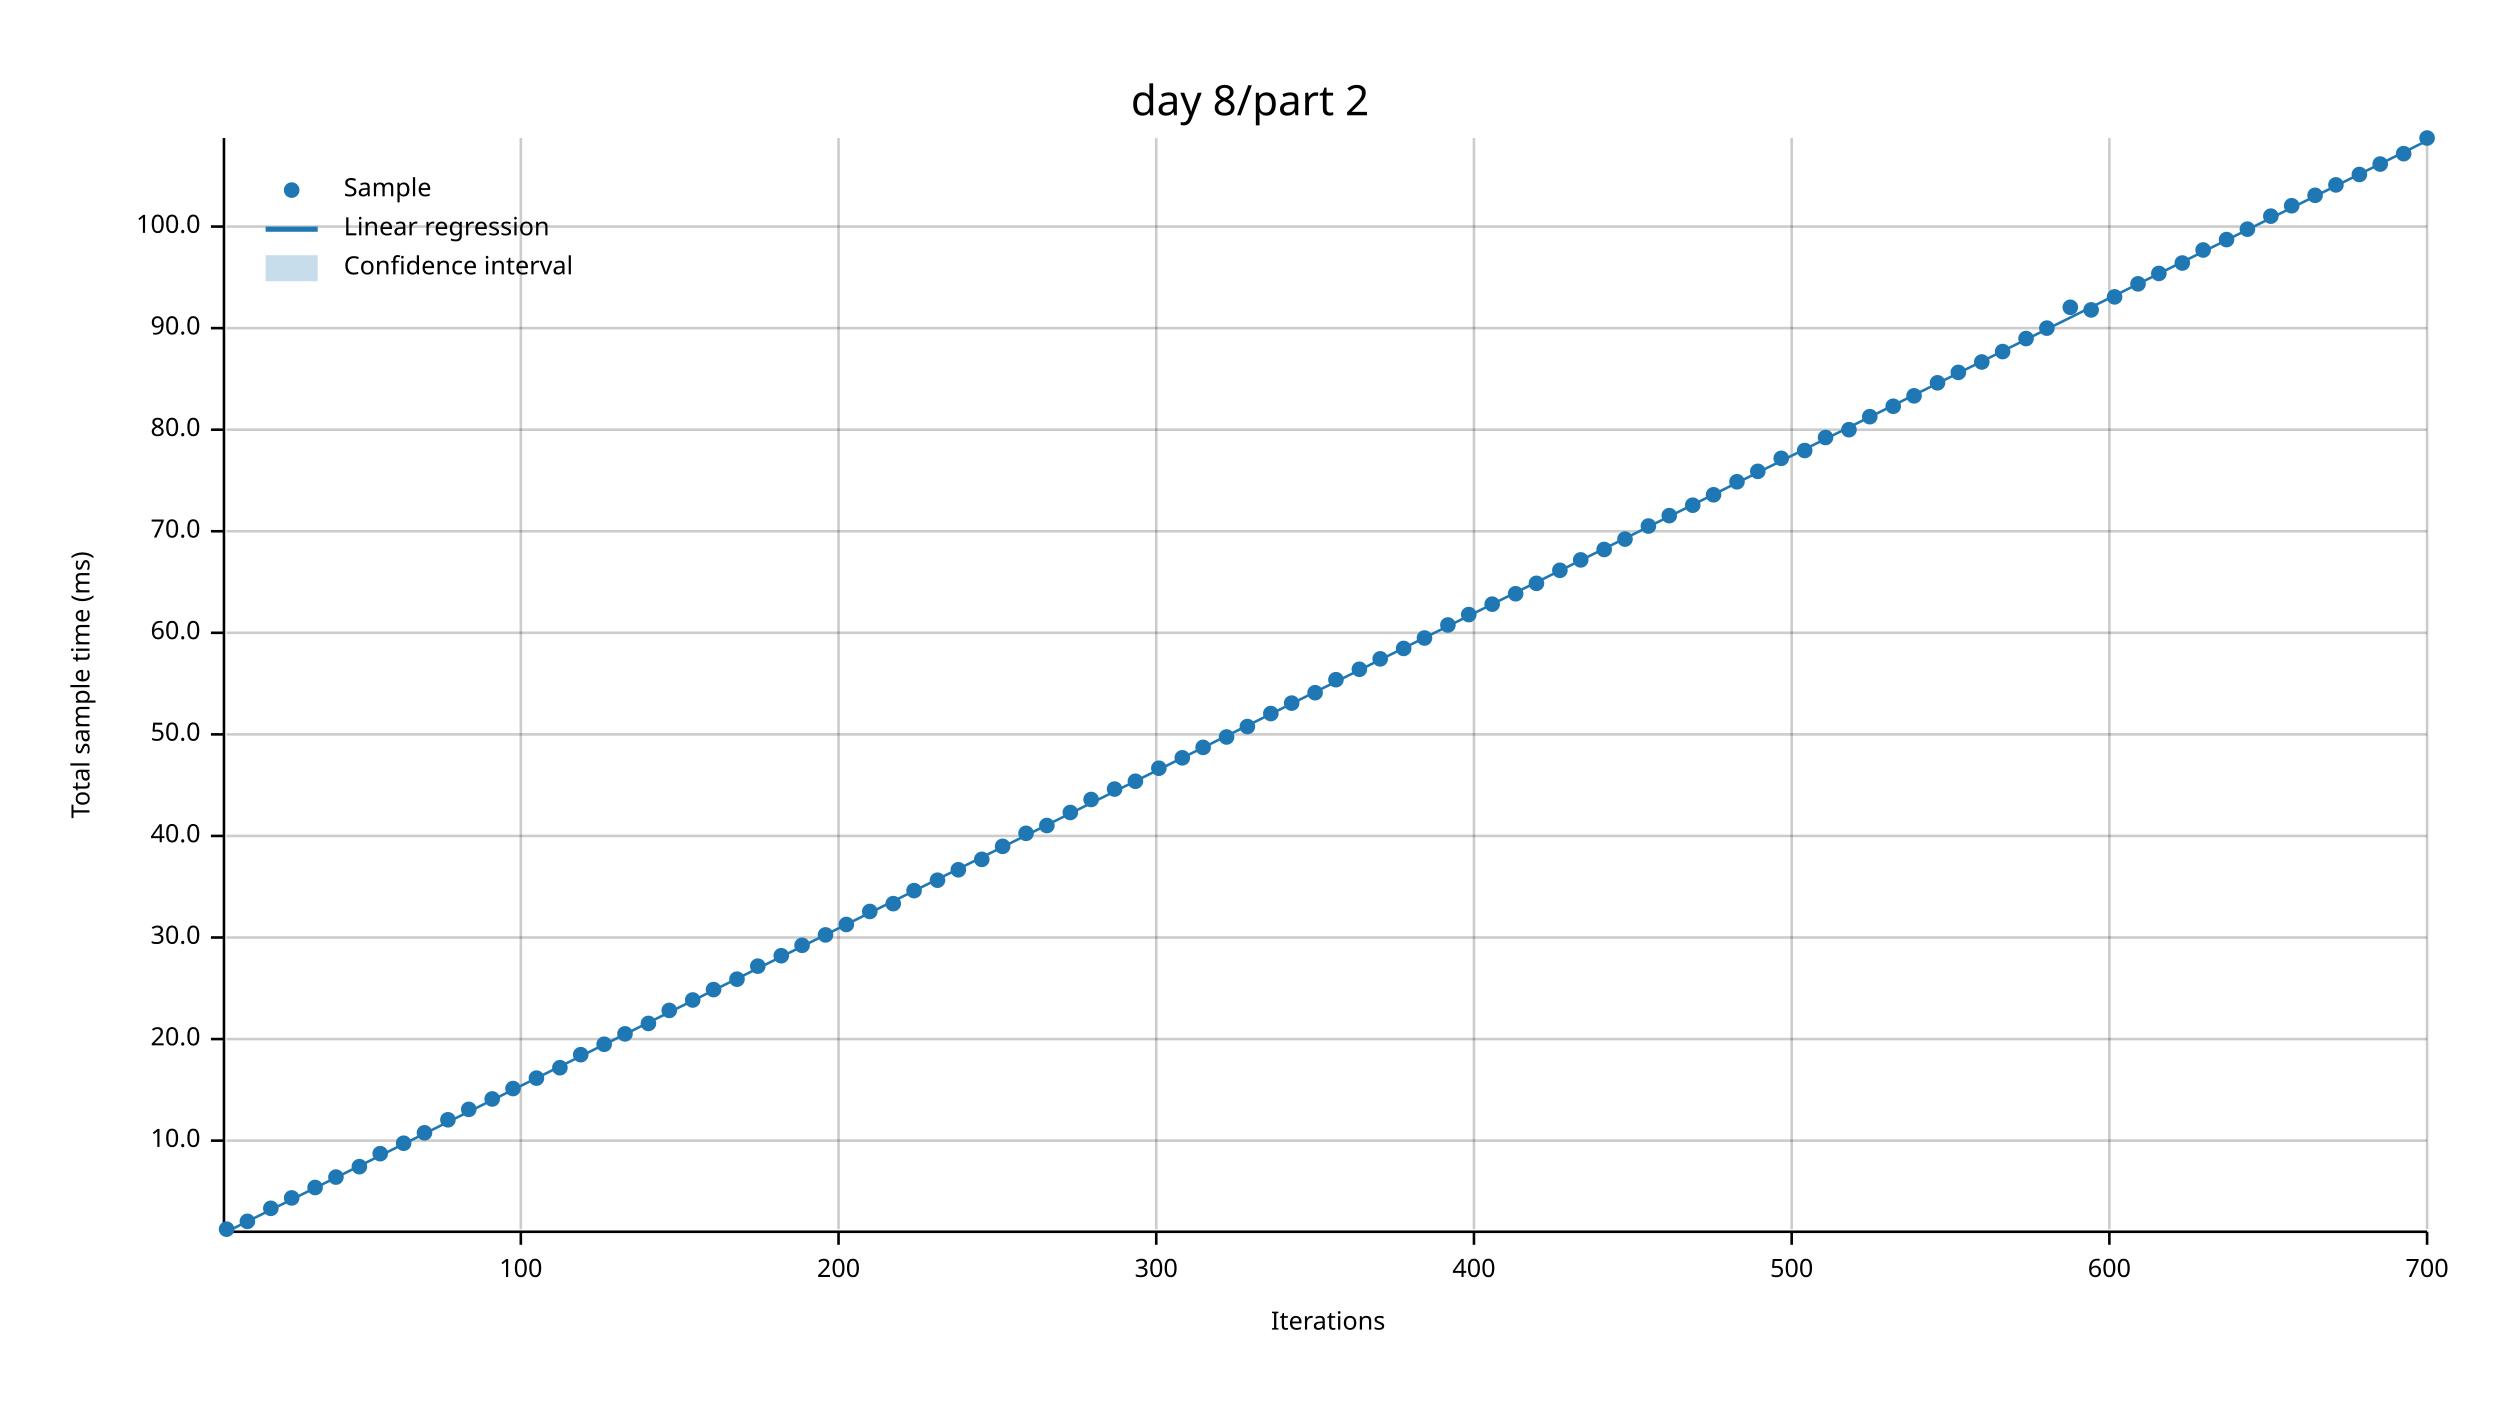
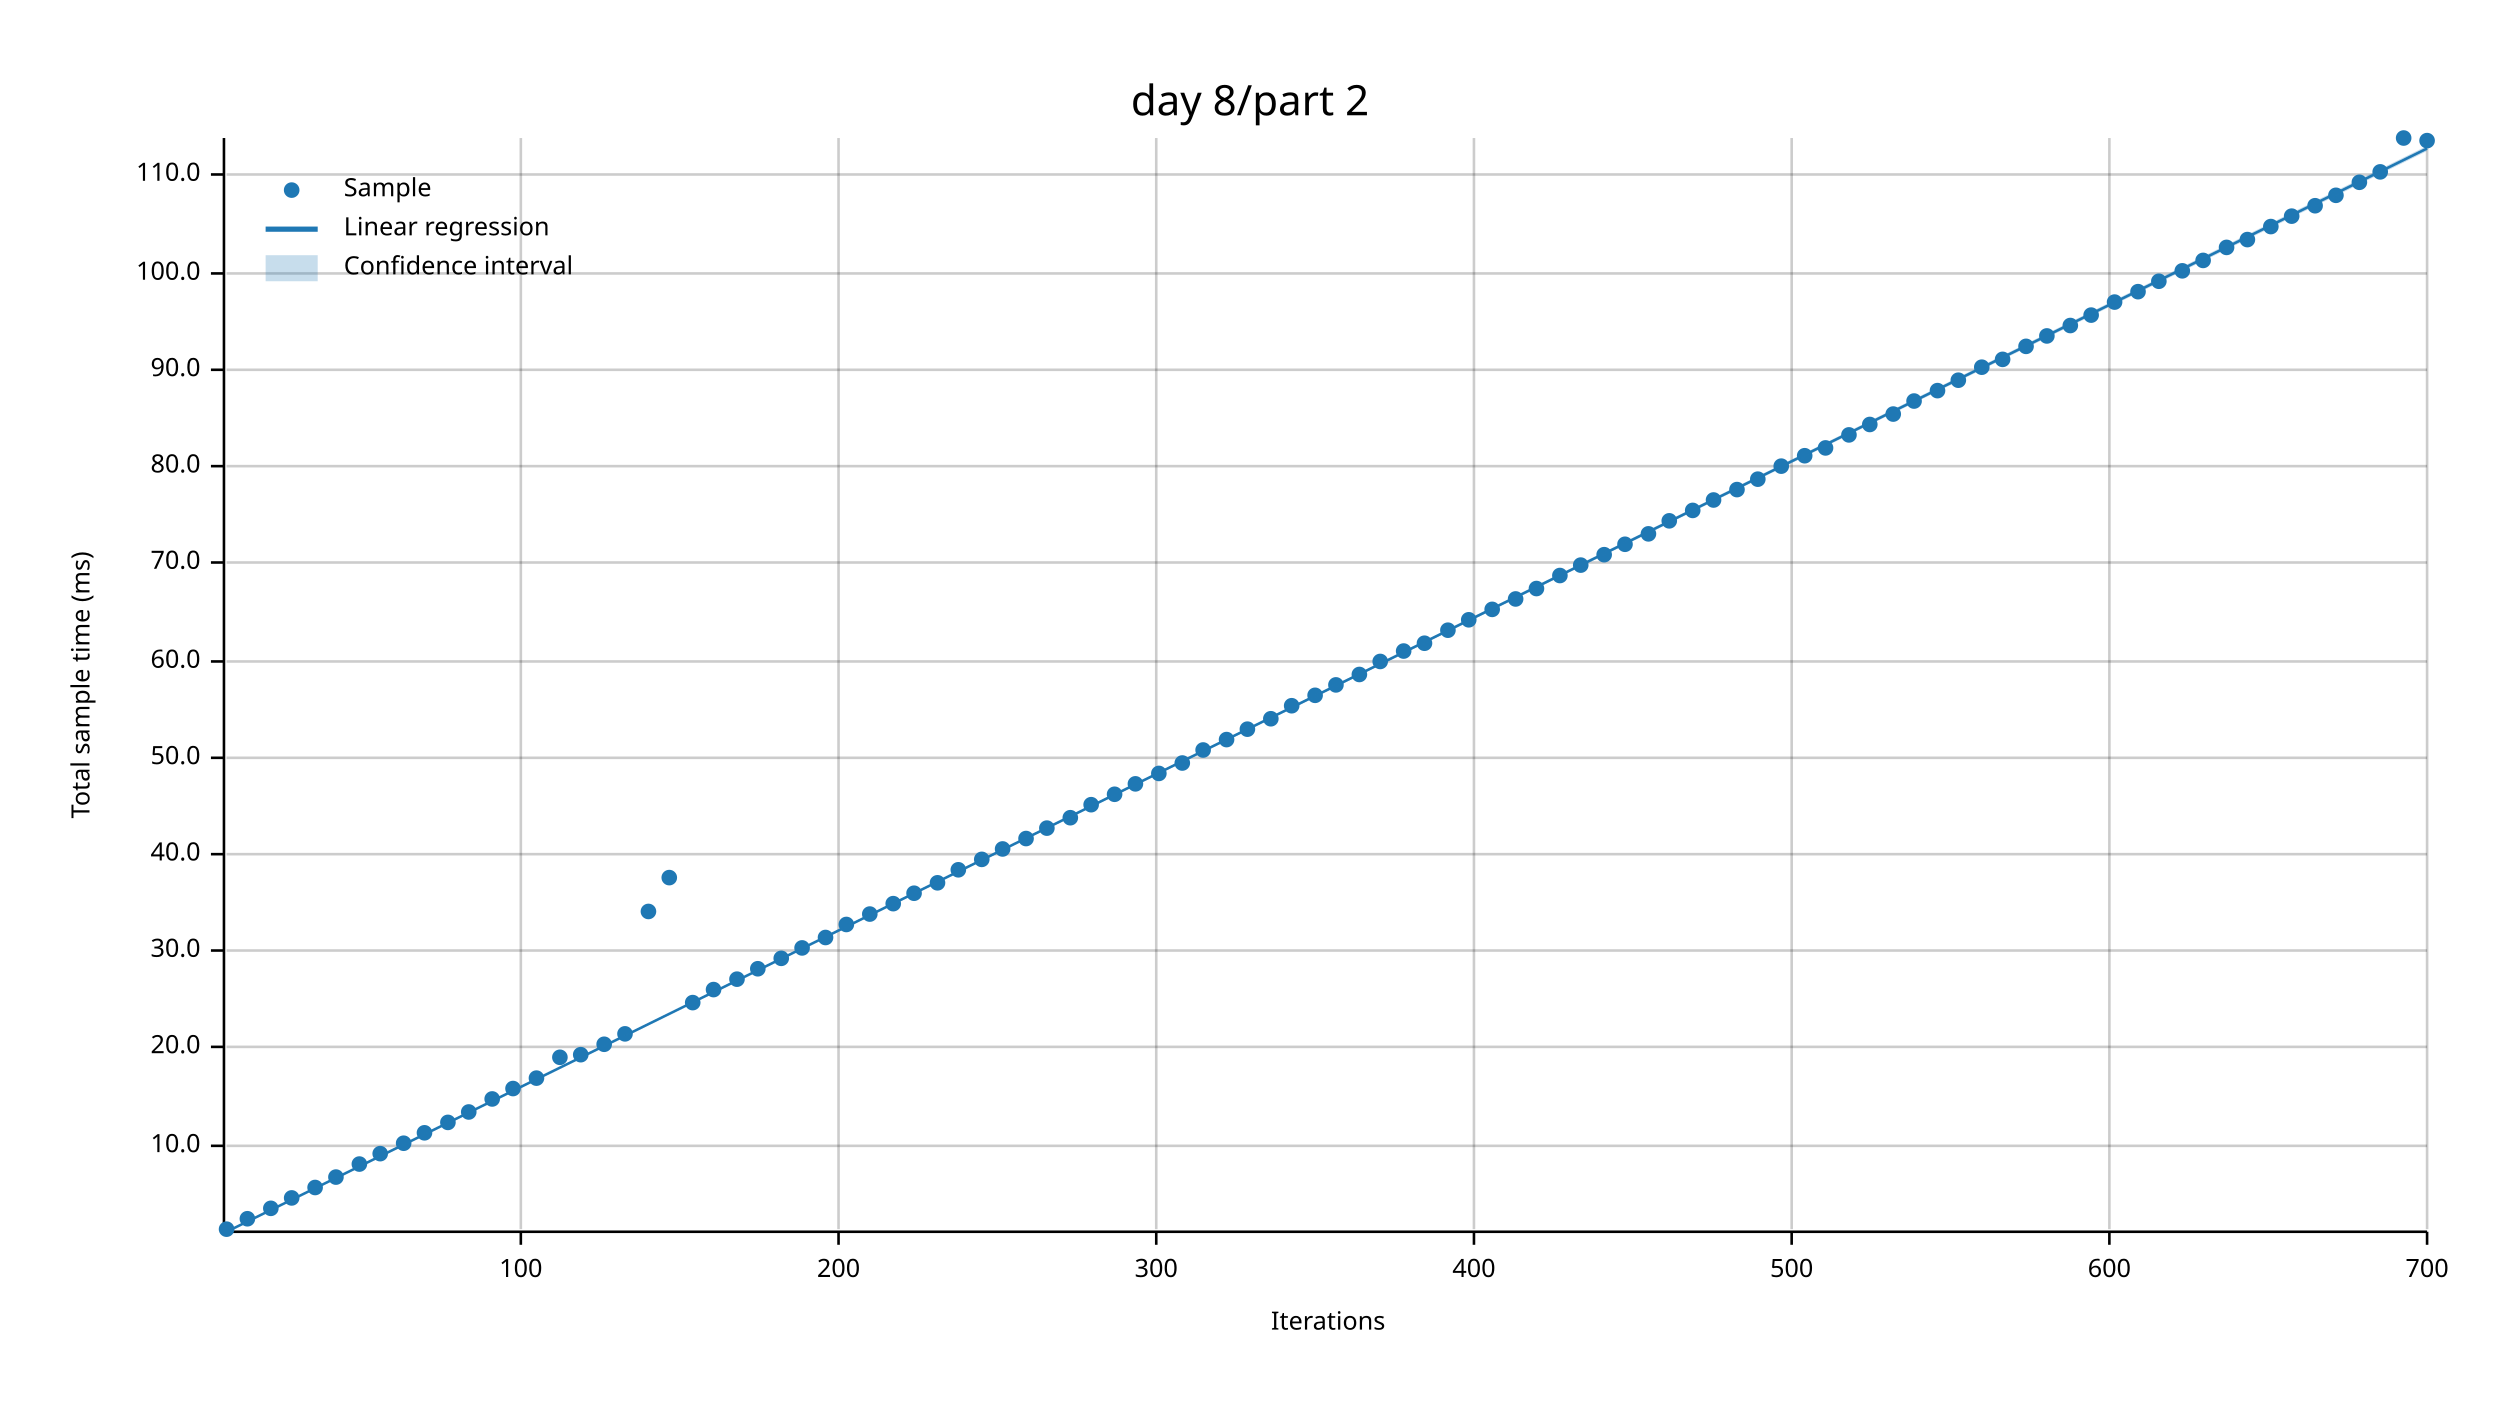
<svg xmlns="http://www.w3.org/2000/svg" width="960" height="540" viewBox="0 0 960 540">
  <text x="480" y="32" dy="0.76em" text-anchor="middle" font-family="sans-serif" font-size="16.129" opacity="1" fill="#000000">
day 8/part 2
</text>
  <text x="27" y="263" dy="0.76em" text-anchor="middle" font-family="sans-serif" font-size="9.677" opacity="1" fill="#000000" transform="rotate(270, 27, 263)">
Total sample time (ms)
</text>
  <text x="510" y="513" dy="-0.5ex" text-anchor="middle" font-family="sans-serif" font-size="9.677" opacity="1" fill="#000000">
Iterations
</text>
  <line opacity="0.2" stroke="#000000" stroke-width="1" x1="200" y1="472" x2="200" y2="53" />
  <line opacity="0.2" stroke="#000000" stroke-width="1" x1="322" y1="472" x2="322" y2="53" />
  <line opacity="0.2" stroke="#000000" stroke-width="1" x1="444" y1="472" x2="444" y2="53" />
  <line opacity="0.2" stroke="#000000" stroke-width="1" x1="566" y1="472" x2="566" y2="53" />
  <line opacity="0.2" stroke="#000000" stroke-width="1" x1="688" y1="472" x2="688" y2="53" />
  <line opacity="0.2" stroke="#000000" stroke-width="1" x1="810" y1="472" x2="810" y2="53" />
  <line opacity="0.2" stroke="#000000" stroke-width="1" x1="932" y1="472" x2="932" y2="53" />
-   <line opacity="0.2" stroke="#000000" stroke-width="1" x1="87" y1="438" x2="932" y2="438" />
-   <line opacity="0.2" stroke="#000000" stroke-width="1" x1="87" y1="399" x2="932" y2="399" />
-   <line opacity="0.2" stroke="#000000" stroke-width="1" x1="87" y1="360" x2="932" y2="360" />
-   <line opacity="0.2" stroke="#000000" stroke-width="1" x1="87" y1="321" x2="932" y2="321" />
-   <line opacity="0.2" stroke="#000000" stroke-width="1" x1="87" y1="282" x2="932" y2="282" />
-   <line opacity="0.2" stroke="#000000" stroke-width="1" x1="87" y1="243" x2="932" y2="243" />
-   <line opacity="0.2" stroke="#000000" stroke-width="1" x1="87" y1="204" x2="932" y2="204" />
-   <line opacity="0.2" stroke="#000000" stroke-width="1" x1="87" y1="165" x2="932" y2="165" />
-   <line opacity="0.2" stroke="#000000" stroke-width="1" x1="87" y1="126" x2="932" y2="126" />
-   <line opacity="0.2" stroke="#000000" stroke-width="1" x1="87" y1="87" x2="932" y2="87" />
+   <line opacity="0.2" stroke="#000000" stroke-width="1" x1="87" y1="440" x2="932" y2="440" />
+   <line opacity="0.2" stroke="#000000" stroke-width="1" x1="87" y1="402" x2="932" y2="402" />
+   <line opacity="0.2" stroke="#000000" stroke-width="1" x1="87" y1="365" x2="932" y2="365" />
+   <line opacity="0.2" stroke="#000000" stroke-width="1" x1="87" y1="328" x2="932" y2="328" />
+   <line opacity="0.2" stroke="#000000" stroke-width="1" x1="87" y1="291" x2="932" y2="291" />
+   <line opacity="0.2" stroke="#000000" stroke-width="1" x1="87" y1="254" x2="932" y2="254" />
+   <line opacity="0.2" stroke="#000000" stroke-width="1" x1="87" y1="216" x2="932" y2="216" />
+   <line opacity="0.2" stroke="#000000" stroke-width="1" x1="87" y1="179" x2="932" y2="179" />
+   <line opacity="0.2" stroke="#000000" stroke-width="1" x1="87" y1="142" x2="932" y2="142" />
+   <line opacity="0.2" stroke="#000000" stroke-width="1" x1="87" y1="105" x2="932" y2="105" />
+   <line opacity="0.2" stroke="#000000" stroke-width="1" x1="87" y1="67" x2="932" y2="67" />
  <polyline fill="none" opacity="1" stroke="#000000" stroke-width="1" points="86,53 86,472 " />
-   <text x="77" y="438" dy="0.5ex" text-anchor="end" font-family="sans-serif" font-size="9.677" opacity="1" fill="#000000">
+   <text x="77" y="440" dy="0.5ex" text-anchor="end" font-family="sans-serif" font-size="9.677" opacity="1" fill="#000000">
10.0
</text>
-   <polyline fill="none" opacity="1" stroke="#000000" stroke-width="1" points="81,438 86,438 " />
-   <text x="77" y="399" dy="0.5ex" text-anchor="end" font-family="sans-serif" font-size="9.677" opacity="1" fill="#000000">
+   <polyline fill="none" opacity="1" stroke="#000000" stroke-width="1" points="81,440 86,440 " />
+   <text x="77" y="402" dy="0.5ex" text-anchor="end" font-family="sans-serif" font-size="9.677" opacity="1" fill="#000000">
20.0
</text>
-   <polyline fill="none" opacity="1" stroke="#000000" stroke-width="1" points="81,399 86,399 " />
-   <text x="77" y="360" dy="0.5ex" text-anchor="end" font-family="sans-serif" font-size="9.677" opacity="1" fill="#000000">
+   <polyline fill="none" opacity="1" stroke="#000000" stroke-width="1" points="81,402 86,402 " />
+   <text x="77" y="365" dy="0.5ex" text-anchor="end" font-family="sans-serif" font-size="9.677" opacity="1" fill="#000000">
30.0
</text>
-   <polyline fill="none" opacity="1" stroke="#000000" stroke-width="1" points="81,360 86,360 " />
-   <text x="77" y="321" dy="0.5ex" text-anchor="end" font-family="sans-serif" font-size="9.677" opacity="1" fill="#000000">
+   <polyline fill="none" opacity="1" stroke="#000000" stroke-width="1" points="81,365 86,365 " />
+   <text x="77" y="328" dy="0.5ex" text-anchor="end" font-family="sans-serif" font-size="9.677" opacity="1" fill="#000000">
40.0
</text>
-   <polyline fill="none" opacity="1" stroke="#000000" stroke-width="1" points="81,321 86,321 " />
-   <text x="77" y="282" dy="0.5ex" text-anchor="end" font-family="sans-serif" font-size="9.677" opacity="1" fill="#000000">
+   <polyline fill="none" opacity="1" stroke="#000000" stroke-width="1" points="81,328 86,328 " />
+   <text x="77" y="291" dy="0.5ex" text-anchor="end" font-family="sans-serif" font-size="9.677" opacity="1" fill="#000000">
50.0
</text>
-   <polyline fill="none" opacity="1" stroke="#000000" stroke-width="1" points="81,282 86,282 " />
-   <text x="77" y="243" dy="0.5ex" text-anchor="end" font-family="sans-serif" font-size="9.677" opacity="1" fill="#000000">
+   <polyline fill="none" opacity="1" stroke="#000000" stroke-width="1" points="81,291 86,291 " />
+   <text x="77" y="254" dy="0.5ex" text-anchor="end" font-family="sans-serif" font-size="9.677" opacity="1" fill="#000000">
60.0
</text>
-   <polyline fill="none" opacity="1" stroke="#000000" stroke-width="1" points="81,243 86,243 " />
-   <text x="77" y="204" dy="0.5ex" text-anchor="end" font-family="sans-serif" font-size="9.677" opacity="1" fill="#000000">
+   <polyline fill="none" opacity="1" stroke="#000000" stroke-width="1" points="81,254 86,254 " />
+   <text x="77" y="216" dy="0.5ex" text-anchor="end" font-family="sans-serif" font-size="9.677" opacity="1" fill="#000000">
70.0
</text>
-   <polyline fill="none" opacity="1" stroke="#000000" stroke-width="1" points="81,204 86,204 " />
-   <text x="77" y="165" dy="0.5ex" text-anchor="end" font-family="sans-serif" font-size="9.677" opacity="1" fill="#000000">
+   <polyline fill="none" opacity="1" stroke="#000000" stroke-width="1" points="81,216 86,216 " />
+   <text x="77" y="179" dy="0.5ex" text-anchor="end" font-family="sans-serif" font-size="9.677" opacity="1" fill="#000000">
80.0
</text>
-   <polyline fill="none" opacity="1" stroke="#000000" stroke-width="1" points="81,165 86,165 " />
-   <text x="77" y="126" dy="0.5ex" text-anchor="end" font-family="sans-serif" font-size="9.677" opacity="1" fill="#000000">
+   <polyline fill="none" opacity="1" stroke="#000000" stroke-width="1" points="81,179 86,179 " />
+   <text x="77" y="142" dy="0.5ex" text-anchor="end" font-family="sans-serif" font-size="9.677" opacity="1" fill="#000000">
90.0
</text>
-   <polyline fill="none" opacity="1" stroke="#000000" stroke-width="1" points="81,126 86,126 " />
-   <text x="77" y="87" dy="0.5ex" text-anchor="end" font-family="sans-serif" font-size="9.677" opacity="1" fill="#000000">
+   <polyline fill="none" opacity="1" stroke="#000000" stroke-width="1" points="81,142 86,142 " />
+   <text x="77" y="105" dy="0.5ex" text-anchor="end" font-family="sans-serif" font-size="9.677" opacity="1" fill="#000000">
100.0
</text>
-   <polyline fill="none" opacity="1" stroke="#000000" stroke-width="1" points="81,87 86,87 " />
+   <polyline fill="none" opacity="1" stroke="#000000" stroke-width="1" points="81,105 86,105 " />
+   <text x="77" y="67" dy="0.5ex" text-anchor="end" font-family="sans-serif" font-size="9.677" opacity="1" fill="#000000">
+ 110.0
+ </text>
+   <polyline fill="none" opacity="1" stroke="#000000" stroke-width="1" points="81,67 86,67 " />
  <polyline fill="none" opacity="1" stroke="#000000" stroke-width="1" points="87,473 932,473 " />
  <text x="200" y="483" dy="0.76em" text-anchor="middle" font-family="sans-serif" font-size="9.677" opacity="1" fill="#000000">
100
</text>
  <polyline fill="none" opacity="1" stroke="#000000" stroke-width="1" points="200,473 200,478 " />
  <text x="322" y="483" dy="0.76em" text-anchor="middle" font-family="sans-serif" font-size="9.677" opacity="1" fill="#000000">
200
</text>
  <polyline fill="none" opacity="1" stroke="#000000" stroke-width="1" points="322,473 322,478 " />
  <text x="444" y="483" dy="0.76em" text-anchor="middle" font-family="sans-serif" font-size="9.677" opacity="1" fill="#000000">
300
</text>
  <polyline fill="none" opacity="1" stroke="#000000" stroke-width="1" points="444,473 444,478 " />
  <text x="566" y="483" dy="0.76em" text-anchor="middle" font-family="sans-serif" font-size="9.677" opacity="1" fill="#000000">
400
</text>
  <polyline fill="none" opacity="1" stroke="#000000" stroke-width="1" points="566,473 566,478 " />
  <text x="688" y="483" dy="0.76em" text-anchor="middle" font-family="sans-serif" font-size="9.677" opacity="1" fill="#000000">
500
</text>
  <polyline fill="none" opacity="1" stroke="#000000" stroke-width="1" points="688,473 688,478 " />
  <text x="810" y="483" dy="0.76em" text-anchor="middle" font-family="sans-serif" font-size="9.677" opacity="1" fill="#000000">
600
</text>
  <polyline fill="none" opacity="1" stroke="#000000" stroke-width="1" points="810,473 810,478 " />
  <text x="932" y="483" dy="0.76em" text-anchor="middle" font-family="sans-serif" font-size="9.677" opacity="1" fill="#000000">
700
</text>
  <polyline fill="none" opacity="1" stroke="#000000" stroke-width="1" points="932,473 932,478 " />
  <circle cx="87" cy="472" r="3" opacity="1" fill="#1F78B4" stroke="none" stroke-width="1" />
-   <circle cx="95" cy="469" r="3" opacity="1" fill="#1F78B4" stroke="none" stroke-width="1" />
+   <circle cx="95" cy="468" r="3" opacity="1" fill="#1F78B4" stroke="none" stroke-width="1" />
  <circle cx="104" cy="464" r="3" opacity="1" fill="#1F78B4" stroke="none" stroke-width="1" />
  <circle cx="112" cy="460" r="3" opacity="1" fill="#1F78B4" stroke="none" stroke-width="1" />
  <circle cx="121" cy="456" r="3" opacity="1" fill="#1F78B4" stroke="none" stroke-width="1" />
  <circle cx="129" cy="452" r="3" opacity="1" fill="#1F78B4" stroke="none" stroke-width="1" />
-   <circle cx="138" cy="448" r="3" opacity="1" fill="#1F78B4" stroke="none" stroke-width="1" />
+   <circle cx="138" cy="447" r="3" opacity="1" fill="#1F78B4" stroke="none" stroke-width="1" />
  <circle cx="146" cy="443" r="3" opacity="1" fill="#1F78B4" stroke="none" stroke-width="1" />
  <circle cx="155" cy="439" r="3" opacity="1" fill="#1F78B4" stroke="none" stroke-width="1" />
  <circle cx="163" cy="435" r="3" opacity="1" fill="#1F78B4" stroke="none" stroke-width="1" />
-   <circle cx="172" cy="430" r="3" opacity="1" fill="#1F78B4" stroke="none" stroke-width="1" />
-   <circle cx="180" cy="426" r="3" opacity="1" fill="#1F78B4" stroke="none" stroke-width="1" />
+   <circle cx="172" cy="431" r="3" opacity="1" fill="#1F78B4" stroke="none" stroke-width="1" />
+   <circle cx="180" cy="427" r="3" opacity="1" fill="#1F78B4" stroke="none" stroke-width="1" />
  <circle cx="189" cy="422" r="3" opacity="1" fill="#1F78B4" stroke="none" stroke-width="1" />
  <circle cx="197" cy="418" r="3" opacity="1" fill="#1F78B4" stroke="none" stroke-width="1" />
  <circle cx="206" cy="414" r="3" opacity="1" fill="#1F78B4" stroke="none" stroke-width="1" />
-   <circle cx="215" cy="410" r="3" opacity="1" fill="#1F78B4" stroke="none" stroke-width="1" />
+   <circle cx="215" cy="406" r="3" opacity="1" fill="#1F78B4" stroke="none" stroke-width="1" />
  <circle cx="223" cy="405" r="3" opacity="1" fill="#1F78B4" stroke="none" stroke-width="1" />
  <circle cx="232" cy="401" r="3" opacity="1" fill="#1F78B4" stroke="none" stroke-width="1" />
  <circle cx="240" cy="397" r="3" opacity="1" fill="#1F78B4" stroke="none" stroke-width="1" />
-   <circle cx="249" cy="393" r="3" opacity="1" fill="#1F78B4" stroke="none" stroke-width="1" />
-   <circle cx="257" cy="388" r="3" opacity="1" fill="#1F78B4" stroke="none" stroke-width="1" />
-   <circle cx="266" cy="384" r="3" opacity="1" fill="#1F78B4" stroke="none" stroke-width="1" />
+   <circle cx="249" cy="350" r="3" opacity="1" fill="#1F78B4" stroke="none" stroke-width="1" />
+   <circle cx="257" cy="337" r="3" opacity="1" fill="#1F78B4" stroke="none" stroke-width="1" />
+   <circle cx="266" cy="385" r="3" opacity="1" fill="#1F78B4" stroke="none" stroke-width="1" />
  <circle cx="274" cy="380" r="3" opacity="1" fill="#1F78B4" stroke="none" stroke-width="1" />
  <circle cx="283" cy="376" r="3" opacity="1" fill="#1F78B4" stroke="none" stroke-width="1" />
-   <circle cx="291" cy="371" r="3" opacity="1" fill="#1F78B4" stroke="none" stroke-width="1" />
-   <circle cx="300" cy="367" r="3" opacity="1" fill="#1F78B4" stroke="none" stroke-width="1" />
-   <circle cx="308" cy="363" r="3" opacity="1" fill="#1F78B4" stroke="none" stroke-width="1" />
-   <circle cx="317" cy="359" r="3" opacity="1" fill="#1F78B4" stroke="none" stroke-width="1" />
+   <circle cx="291" cy="372" r="3" opacity="1" fill="#1F78B4" stroke="none" stroke-width="1" />
+   <circle cx="300" cy="368" r="3" opacity="1" fill="#1F78B4" stroke="none" stroke-width="1" />
+   <circle cx="308" cy="364" r="3" opacity="1" fill="#1F78B4" stroke="none" stroke-width="1" />
+   <circle cx="317" cy="360" r="3" opacity="1" fill="#1F78B4" stroke="none" stroke-width="1" />
  <circle cx="325" cy="355" r="3" opacity="1" fill="#1F78B4" stroke="none" stroke-width="1" />
-   <circle cx="334" cy="350" r="3" opacity="1" fill="#1F78B4" stroke="none" stroke-width="1" />
+   <circle cx="334" cy="351" r="3" opacity="1" fill="#1F78B4" stroke="none" stroke-width="1" />
  <circle cx="343" cy="347" r="3" opacity="1" fill="#1F78B4" stroke="none" stroke-width="1" />
-   <circle cx="351" cy="342" r="3" opacity="1" fill="#1F78B4" stroke="none" stroke-width="1" />
-   <circle cx="360" cy="338" r="3" opacity="1" fill="#1F78B4" stroke="none" stroke-width="1" />
+   <circle cx="351" cy="343" r="3" opacity="1" fill="#1F78B4" stroke="none" stroke-width="1" />
+   <circle cx="360" cy="339" r="3" opacity="1" fill="#1F78B4" stroke="none" stroke-width="1" />
  <circle cx="368" cy="334" r="3" opacity="1" fill="#1F78B4" stroke="none" stroke-width="1" />
  <circle cx="377" cy="330" r="3" opacity="1" fill="#1F78B4" stroke="none" stroke-width="1" />
-   <circle cx="385" cy="325" r="3" opacity="1" fill="#1F78B4" stroke="none" stroke-width="1" />
-   <circle cx="394" cy="320" r="3" opacity="1" fill="#1F78B4" stroke="none" stroke-width="1" />
-   <circle cx="402" cy="317" r="3" opacity="1" fill="#1F78B4" stroke="none" stroke-width="1" />
-   <circle cx="411" cy="312" r="3" opacity="1" fill="#1F78B4" stroke="none" stroke-width="1" />
-   <circle cx="419" cy="307" r="3" opacity="1" fill="#1F78B4" stroke="none" stroke-width="1" />
-   <circle cx="428" cy="303" r="3" opacity="1" fill="#1F78B4" stroke="none" stroke-width="1" />
-   <circle cx="436" cy="300" r="3" opacity="1" fill="#1F78B4" stroke="none" stroke-width="1" />
-   <circle cx="445" cy="295" r="3" opacity="1" fill="#1F78B4" stroke="none" stroke-width="1" />
-   <circle cx="454" cy="291" r="3" opacity="1" fill="#1F78B4" stroke="none" stroke-width="1" />
-   <circle cx="462" cy="287" r="3" opacity="1" fill="#1F78B4" stroke="none" stroke-width="1" />
-   <circle cx="471" cy="283" r="3" opacity="1" fill="#1F78B4" stroke="none" stroke-width="1" />
-   <circle cx="479" cy="279" r="3" opacity="1" fill="#1F78B4" stroke="none" stroke-width="1" />
-   <circle cx="488" cy="274" r="3" opacity="1" fill="#1F78B4" stroke="none" stroke-width="1" />
-   <circle cx="496" cy="270" r="3" opacity="1" fill="#1F78B4" stroke="none" stroke-width="1" />
-   <circle cx="505" cy="266" r="3" opacity="1" fill="#1F78B4" stroke="none" stroke-width="1" />
-   <circle cx="513" cy="261" r="3" opacity="1" fill="#1F78B4" stroke="none" stroke-width="1" />
-   <circle cx="522" cy="257" r="3" opacity="1" fill="#1F78B4" stroke="none" stroke-width="1" />
-   <circle cx="530" cy="253" r="3" opacity="1" fill="#1F78B4" stroke="none" stroke-width="1" />
-   <circle cx="539" cy="249" r="3" opacity="1" fill="#1F78B4" stroke="none" stroke-width="1" />
-   <circle cx="547" cy="245" r="3" opacity="1" fill="#1F78B4" stroke="none" stroke-width="1" />
-   <circle cx="556" cy="240" r="3" opacity="1" fill="#1F78B4" stroke="none" stroke-width="1" />
-   <circle cx="564" cy="236" r="3" opacity="1" fill="#1F78B4" stroke="none" stroke-width="1" />
-   <circle cx="573" cy="232" r="3" opacity="1" fill="#1F78B4" stroke="none" stroke-width="1" />
-   <circle cx="582" cy="228" r="3" opacity="1" fill="#1F78B4" stroke="none" stroke-width="1" />
-   <circle cx="590" cy="224" r="3" opacity="1" fill="#1F78B4" stroke="none" stroke-width="1" />
-   <circle cx="599" cy="219" r="3" opacity="1" fill="#1F78B4" stroke="none" stroke-width="1" />
-   <circle cx="607" cy="215" r="3" opacity="1" fill="#1F78B4" stroke="none" stroke-width="1" />
-   <circle cx="616" cy="211" r="3" opacity="1" fill="#1F78B4" stroke="none" stroke-width="1" />
-   <circle cx="624" cy="207" r="3" opacity="1" fill="#1F78B4" stroke="none" stroke-width="1" />
-   <circle cx="633" cy="202" r="3" opacity="1" fill="#1F78B4" stroke="none" stroke-width="1" />
-   <circle cx="641" cy="198" r="3" opacity="1" fill="#1F78B4" stroke="none" stroke-width="1" />
-   <circle cx="650" cy="194" r="3" opacity="1" fill="#1F78B4" stroke="none" stroke-width="1" />
-   <circle cx="658" cy="190" r="3" opacity="1" fill="#1F78B4" stroke="none" stroke-width="1" />
-   <circle cx="667" cy="185" r="3" opacity="1" fill="#1F78B4" stroke="none" stroke-width="1" />
-   <circle cx="675" cy="181" r="3" opacity="1" fill="#1F78B4" stroke="none" stroke-width="1" />
-   <circle cx="684" cy="176" r="3" opacity="1" fill="#1F78B4" stroke="none" stroke-width="1" />
-   <circle cx="693" cy="173" r="3" opacity="1" fill="#1F78B4" stroke="none" stroke-width="1" />
-   <circle cx="701" cy="168" r="3" opacity="1" fill="#1F78B4" stroke="none" stroke-width="1" />
-   <circle cx="710" cy="165" r="3" opacity="1" fill="#1F78B4" stroke="none" stroke-width="1" />
-   <circle cx="718" cy="160" r="3" opacity="1" fill="#1F78B4" stroke="none" stroke-width="1" />
-   <circle cx="727" cy="156" r="3" opacity="1" fill="#1F78B4" stroke="none" stroke-width="1" />
-   <circle cx="735" cy="152" r="3" opacity="1" fill="#1F78B4" stroke="none" stroke-width="1" />
-   <circle cx="744" cy="147" r="3" opacity="1" fill="#1F78B4" stroke="none" stroke-width="1" />
-   <circle cx="752" cy="143" r="3" opacity="1" fill="#1F78B4" stroke="none" stroke-width="1" />
-   <circle cx="761" cy="139" r="3" opacity="1" fill="#1F78B4" stroke="none" stroke-width="1" />
-   <circle cx="769" cy="135" r="3" opacity="1" fill="#1F78B4" stroke="none" stroke-width="1" />
-   <circle cx="778" cy="130" r="3" opacity="1" fill="#1F78B4" stroke="none" stroke-width="1" />
-   <circle cx="786" cy="126" r="3" opacity="1" fill="#1F78B4" stroke="none" stroke-width="1" />
-   <circle cx="795" cy="118" r="3" opacity="1" fill="#1F78B4" stroke="none" stroke-width="1" />
-   <circle cx="803" cy="119" r="3" opacity="1" fill="#1F78B4" stroke="none" stroke-width="1" />
-   <circle cx="812" cy="114" r="3" opacity="1" fill="#1F78B4" stroke="none" stroke-width="1" />
-   <circle cx="821" cy="109" r="3" opacity="1" fill="#1F78B4" stroke="none" stroke-width="1" />
-   <circle cx="829" cy="105" r="3" opacity="1" fill="#1F78B4" stroke="none" stroke-width="1" />
-   <circle cx="838" cy="101" r="3" opacity="1" fill="#1F78B4" stroke="none" stroke-width="1" />
-   <circle cx="846" cy="96" r="3" opacity="1" fill="#1F78B4" stroke="none" stroke-width="1" />
-   <circle cx="855" cy="92" r="3" opacity="1" fill="#1F78B4" stroke="none" stroke-width="1" />
-   <circle cx="863" cy="88" r="3" opacity="1" fill="#1F78B4" stroke="none" stroke-width="1" />
-   <circle cx="872" cy="83" r="3" opacity="1" fill="#1F78B4" stroke="none" stroke-width="1" />
-   <circle cx="880" cy="79" r="3" opacity="1" fill="#1F78B4" stroke="none" stroke-width="1" />
-   <circle cx="889" cy="75" r="3" opacity="1" fill="#1F78B4" stroke="none" stroke-width="1" />
-   <circle cx="897" cy="71" r="3" opacity="1" fill="#1F78B4" stroke="none" stroke-width="1" />
-   <circle cx="906" cy="67" r="3" opacity="1" fill="#1F78B4" stroke="none" stroke-width="1" />
-   <circle cx="914" cy="63" r="3" opacity="1" fill="#1F78B4" stroke="none" stroke-width="1" />
-   <circle cx="923" cy="59" r="3" opacity="1" fill="#1F78B4" stroke="none" stroke-width="1" />
-   <circle cx="932" cy="53" r="3" opacity="1" fill="#1F78B4" stroke="none" stroke-width="1" />
-   <polyline fill="none" opacity="1" stroke="#1F78B4" stroke-width="1" points="87,473 932,54 " />
-   <polygon opacity="0.25" fill="#1F78B4" points="87,473 932,54 932,54 " />
+   <circle cx="385" cy="326" r="3" opacity="1" fill="#1F78B4" stroke="none" stroke-width="1" />
+   <circle cx="394" cy="322" r="3" opacity="1" fill="#1F78B4" stroke="none" stroke-width="1" />
+   <circle cx="402" cy="318" r="3" opacity="1" fill="#1F78B4" stroke="none" stroke-width="1" />
+   <circle cx="411" cy="314" r="3" opacity="1" fill="#1F78B4" stroke="none" stroke-width="1" />
+   <circle cx="419" cy="309" r="3" opacity="1" fill="#1F78B4" stroke="none" stroke-width="1" />
+   <circle cx="428" cy="305" r="3" opacity="1" fill="#1F78B4" stroke="none" stroke-width="1" />
+   <circle cx="436" cy="301" r="3" opacity="1" fill="#1F78B4" stroke="none" stroke-width="1" />
+   <circle cx="445" cy="297" r="3" opacity="1" fill="#1F78B4" stroke="none" stroke-width="1" />
+   <circle cx="454" cy="293" r="3" opacity="1" fill="#1F78B4" stroke="none" stroke-width="1" />
+   <circle cx="462" cy="288" r="3" opacity="1" fill="#1F78B4" stroke="none" stroke-width="1" />
+   <circle cx="471" cy="284" r="3" opacity="1" fill="#1F78B4" stroke="none" stroke-width="1" />
+   <circle cx="479" cy="280" r="3" opacity="1" fill="#1F78B4" stroke="none" stroke-width="1" />
+   <circle cx="488" cy="276" r="3" opacity="1" fill="#1F78B4" stroke="none" stroke-width="1" />
+   <circle cx="496" cy="271" r="3" opacity="1" fill="#1F78B4" stroke="none" stroke-width="1" />
+   <circle cx="505" cy="267" r="3" opacity="1" fill="#1F78B4" stroke="none" stroke-width="1" />
+   <circle cx="513" cy="263" r="3" opacity="1" fill="#1F78B4" stroke="none" stroke-width="1" />
+   <circle cx="522" cy="259" r="3" opacity="1" fill="#1F78B4" stroke="none" stroke-width="1" />
+   <circle cx="530" cy="254" r="3" opacity="1" fill="#1F78B4" stroke="none" stroke-width="1" />
+   <circle cx="539" cy="250" r="3" opacity="1" fill="#1F78B4" stroke="none" stroke-width="1" />
+   <circle cx="547" cy="247" r="3" opacity="1" fill="#1F78B4" stroke="none" stroke-width="1" />
+   <circle cx="556" cy="242" r="3" opacity="1" fill="#1F78B4" stroke="none" stroke-width="1" />
+   <circle cx="564" cy="238" r="3" opacity="1" fill="#1F78B4" stroke="none" stroke-width="1" />
+   <circle cx="573" cy="234" r="3" opacity="1" fill="#1F78B4" stroke="none" stroke-width="1" />
+   <circle cx="582" cy="230" r="3" opacity="1" fill="#1F78B4" stroke="none" stroke-width="1" />
+   <circle cx="590" cy="226" r="3" opacity="1" fill="#1F78B4" stroke="none" stroke-width="1" />
+   <circle cx="599" cy="221" r="3" opacity="1" fill="#1F78B4" stroke="none" stroke-width="1" />
+   <circle cx="607" cy="217" r="3" opacity="1" fill="#1F78B4" stroke="none" stroke-width="1" />
+   <circle cx="616" cy="213" r="3" opacity="1" fill="#1F78B4" stroke="none" stroke-width="1" />
+   <circle cx="624" cy="209" r="3" opacity="1" fill="#1F78B4" stroke="none" stroke-width="1" />
+   <circle cx="633" cy="205" r="3" opacity="1" fill="#1F78B4" stroke="none" stroke-width="1" />
+   <circle cx="641" cy="200" r="3" opacity="1" fill="#1F78B4" stroke="none" stroke-width="1" />
+   <circle cx="650" cy="196" r="3" opacity="1" fill="#1F78B4" stroke="none" stroke-width="1" />
+   <circle cx="658" cy="192" r="3" opacity="1" fill="#1F78B4" stroke="none" stroke-width="1" />
+   <circle cx="667" cy="188" r="3" opacity="1" fill="#1F78B4" stroke="none" stroke-width="1" />
+   <circle cx="675" cy="184" r="3" opacity="1" fill="#1F78B4" stroke="none" stroke-width="1" />
+   <circle cx="684" cy="179" r="3" opacity="1" fill="#1F78B4" stroke="none" stroke-width="1" />
+   <circle cx="693" cy="175" r="3" opacity="1" fill="#1F78B4" stroke="none" stroke-width="1" />
+   <circle cx="701" cy="172" r="3" opacity="1" fill="#1F78B4" stroke="none" stroke-width="1" />
+   <circle cx="710" cy="167" r="3" opacity="1" fill="#1F78B4" stroke="none" stroke-width="1" />
+   <circle cx="718" cy="163" r="3" opacity="1" fill="#1F78B4" stroke="none" stroke-width="1" />
+   <circle cx="727" cy="159" r="3" opacity="1" fill="#1F78B4" stroke="none" stroke-width="1" />
+   <circle cx="735" cy="154" r="3" opacity="1" fill="#1F78B4" stroke="none" stroke-width="1" />
+   <circle cx="744" cy="150" r="3" opacity="1" fill="#1F78B4" stroke="none" stroke-width="1" />
+   <circle cx="752" cy="146" r="3" opacity="1" fill="#1F78B4" stroke="none" stroke-width="1" />
+   <circle cx="761" cy="141" r="3" opacity="1" fill="#1F78B4" stroke="none" stroke-width="1" />
+   <circle cx="769" cy="138" r="3" opacity="1" fill="#1F78B4" stroke="none" stroke-width="1" />
+   <circle cx="778" cy="133" r="3" opacity="1" fill="#1F78B4" stroke="none" stroke-width="1" />
+   <circle cx="786" cy="129" r="3" opacity="1" fill="#1F78B4" stroke="none" stroke-width="1" />
+   <circle cx="795" cy="125" r="3" opacity="1" fill="#1F78B4" stroke="none" stroke-width="1" />
+   <circle cx="803" cy="121" r="3" opacity="1" fill="#1F78B4" stroke="none" stroke-width="1" />
+   <circle cx="812" cy="116" r="3" opacity="1" fill="#1F78B4" stroke="none" stroke-width="1" />
+   <circle cx="821" cy="112" r="3" opacity="1" fill="#1F78B4" stroke="none" stroke-width="1" />
+   <circle cx="829" cy="108" r="3" opacity="1" fill="#1F78B4" stroke="none" stroke-width="1" />
+   <circle cx="838" cy="104" r="3" opacity="1" fill="#1F78B4" stroke="none" stroke-width="1" />
+   <circle cx="846" cy="100" r="3" opacity="1" fill="#1F78B4" stroke="none" stroke-width="1" />
+   <circle cx="855" cy="95" r="3" opacity="1" fill="#1F78B4" stroke="none" stroke-width="1" />
+   <circle cx="863" cy="92" r="3" opacity="1" fill="#1F78B4" stroke="none" stroke-width="1" />
+   <circle cx="872" cy="87" r="3" opacity="1" fill="#1F78B4" stroke="none" stroke-width="1" />
+   <circle cx="880" cy="83" r="3" opacity="1" fill="#1F78B4" stroke="none" stroke-width="1" />
+   <circle cx="889" cy="79" r="3" opacity="1" fill="#1F78B4" stroke="none" stroke-width="1" />
+   <circle cx="897" cy="75" r="3" opacity="1" fill="#1F78B4" stroke="none" stroke-width="1" />
+   <circle cx="906" cy="70" r="3" opacity="1" fill="#1F78B4" stroke="none" stroke-width="1" />
+   <circle cx="914" cy="66" r="3" opacity="1" fill="#1F78B4" stroke="none" stroke-width="1" />
+   <circle cx="923" cy="53" r="3" opacity="1" fill="#1F78B4" stroke="none" stroke-width="1" />
+   <circle cx="932" cy="54" r="3" opacity="1" fill="#1F78B4" stroke="none" stroke-width="1" />
+   <polyline fill="none" opacity="1" stroke="#1F78B4" stroke-width="1" points="87,473 932,57 " />
+   <polygon opacity="0.25" fill="#1F78B4" points="87,473 932,58 932,56 " />
  <text x="132" y="68" dy="0.76em" text-anchor="start" font-family="sans-serif" font-size="9.677" opacity="1" fill="#000000">
Sample
</text>
  <text x="132" y="83" dy="0.76em" text-anchor="start" font-family="sans-serif" font-size="9.677" opacity="1" fill="#000000">
Linear regression
</text>
  <text x="132" y="98" dy="0.76em" text-anchor="start" font-family="sans-serif" font-size="9.677" opacity="1" fill="#000000">
Confidence interval
</text>
  <circle cx="112" cy="73" r="3" opacity="1" fill="#1F78B4" stroke="none" stroke-width="1" />
  <polyline fill="none" opacity="1" stroke="#1F78B4" stroke-width="2" points="102,88 122,88 " />
  <rect x="102" y="98" width="20" height="10" opacity="0.25" fill="#1F78B4" stroke="none" />
</svg>
